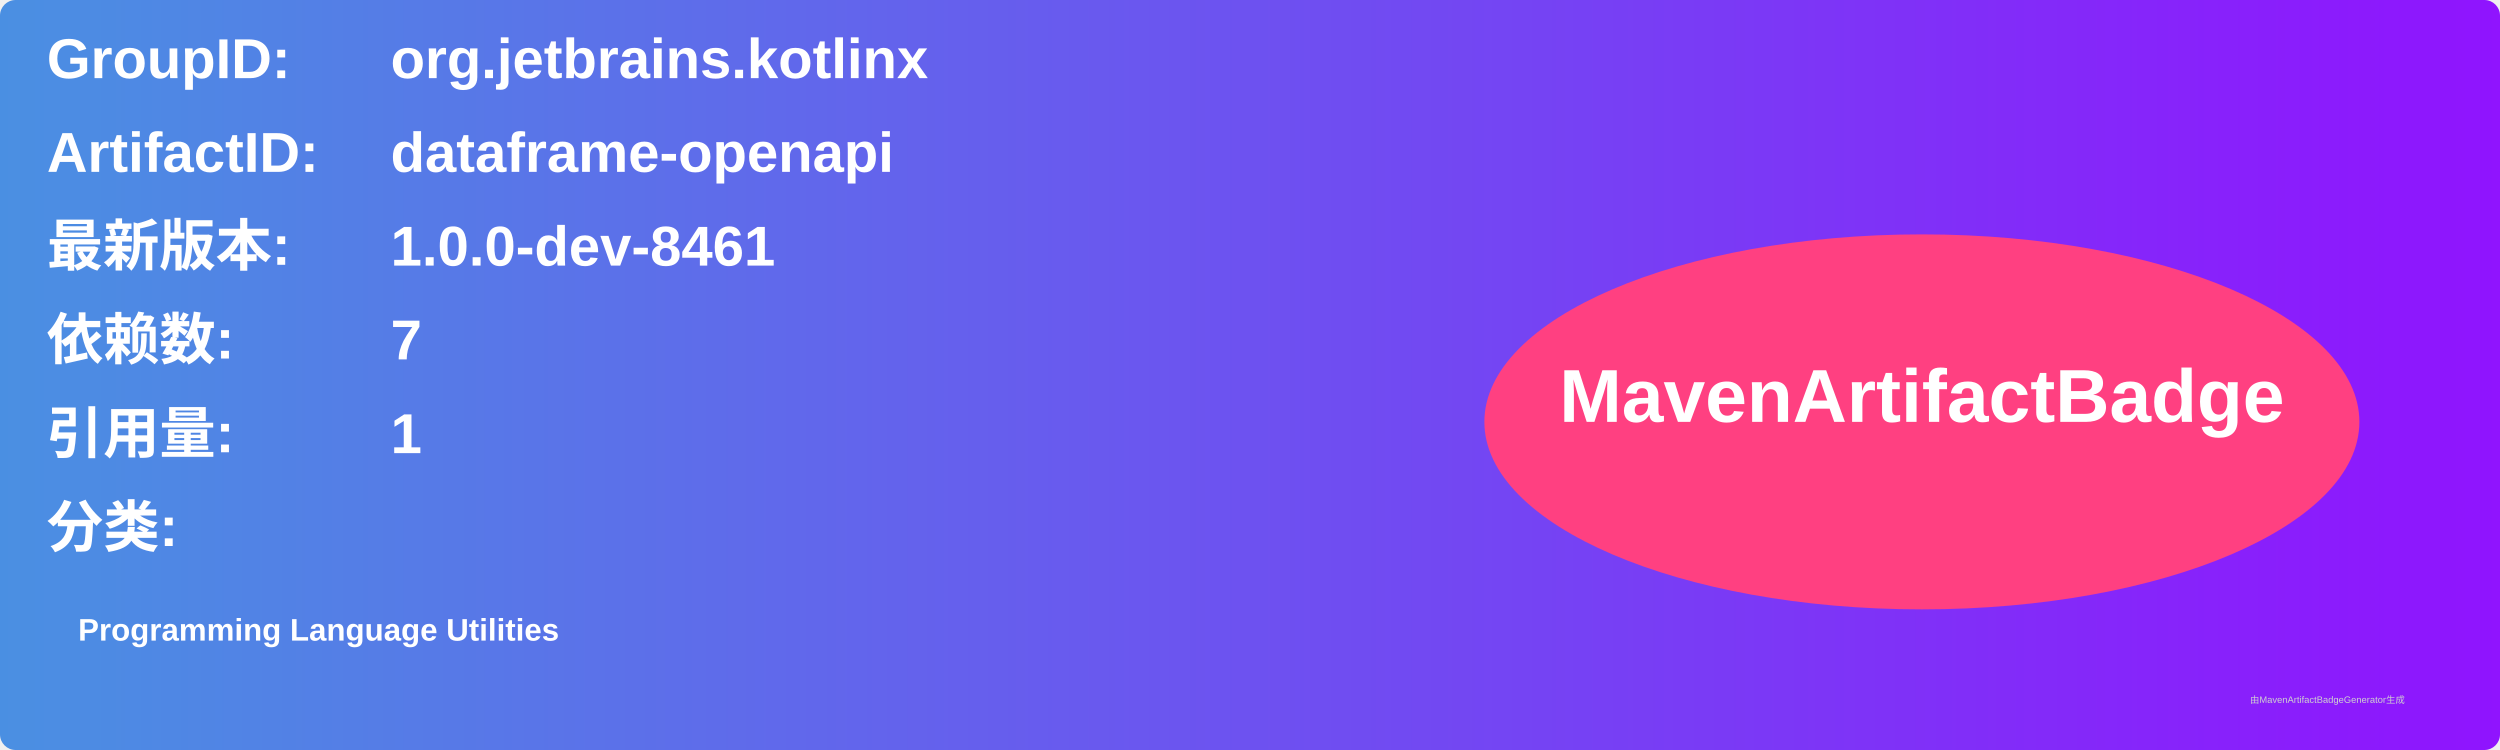
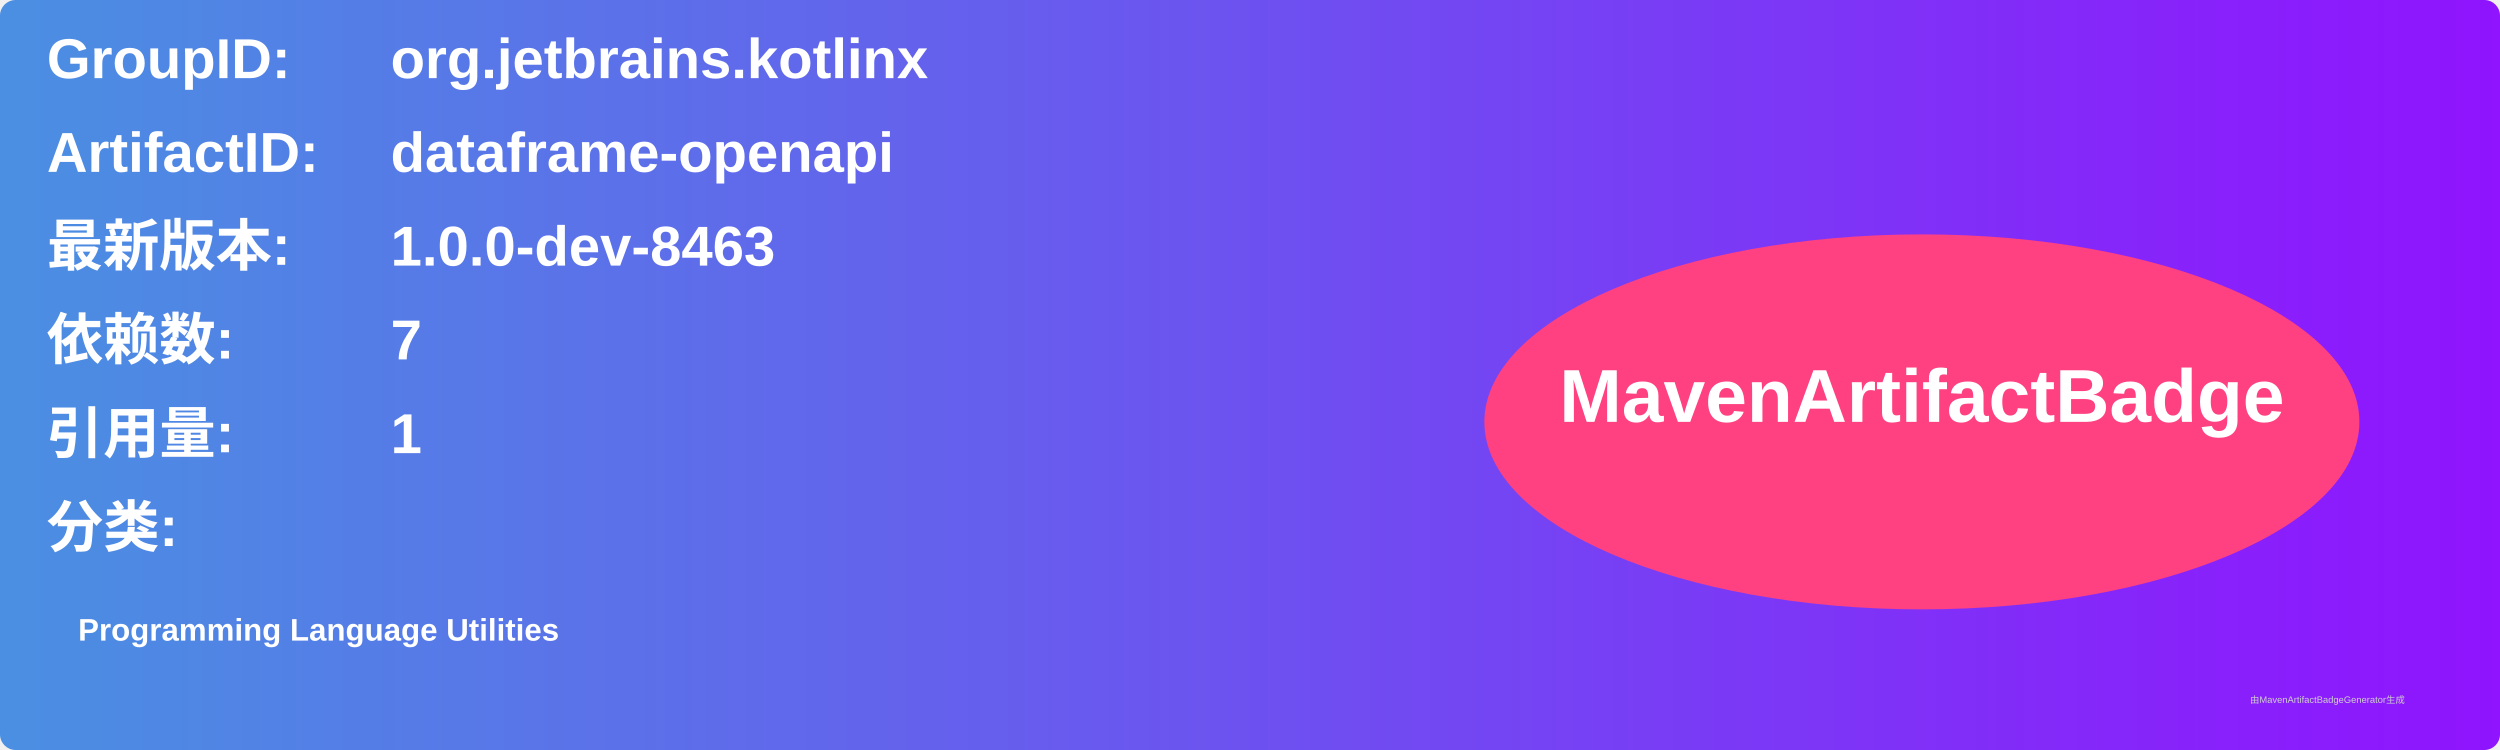
<svg xmlns="http://www.w3.org/2000/svg" width="800" height="240" viewBox="0 0 800 240">
  <linearGradient id="grad" x1="0%" y1="0%" x2="100%" y2="0%">
    <stop offset="0%" stop-color="#4a90e2" />
    <stop offset="100%" stop-color="#9013fe" />
  </linearGradient>
  <rect width="100%" height="100%" rx="5" ry="5" fill="url(#grad)" />
  <g transform="translate(15, 15)">
    <text x="0" y="10" font-family="Arial" font-size="18" fill="white" font-weight="bold" width="260">GroupID:</text>
    <text x="110" y="10" font-family="Arial" font-size="18" fill="white" font-weight="bold" width="460">org.jetbrains.kotlinx</text>
    <text x="0" y="40" font-family="Arial" font-size="18" fill="white" font-weight="bold" width="260">ArtifactID:</text>
    <text x="110" y="40" font-family="Arial" font-size="18" fill="white" font-weight="bold" width="460">dataframe-openapi</text>
    <text x="0" y="70" font-family="Arial" font-size="18" fill="white" font-weight="bold">最新版本:</text>
    <text x="110" y="70" font-family="Arial" font-size="18" fill="white" font-weight="bold">
-       <tspan font-weight="bold">1.0.0-dev-8461</tspan>
+       <tspan font-weight="bold">1.0.0-dev-8463</tspan>
    </text>
    <text x="0" y="100" font-family="Arial" font-size="18" fill="white" font-weight="bold">依赖数: </text>
    <text x="110" y="100" font-family="Arial" font-size="18" fill="white">
      <tspan font-weight="bold">7</tspan>
    </text>
    <text x="0" y="130" font-family="Arial" font-size="18" fill="white" font-weight="bold">引用量: </text>
    <text x="110" y="130" font-family="Arial" font-size="18" fill="white">
      <tspan font-weight="bold">1</tspan>
    </text>
    <text x="0" y="160" font-family="Arial" font-size="18" fill="white" font-weight="bold">分类:</text>
    <text x="10" y="190" font-family="Arial" font-size="10" fill="white">
      <tspan font-weight="bold">Programming Language Utilities</tspan>
    </text>
    <ellipse cx="600" cy="120" rx="140" ry="60" fill="#ff4081" />
    <text x="600" y="120" text-anchor="middle" font-family="Arial" font-size="24" fill="white" font-weight="bold">MavenArtifactBadge</text>
  </g>
  <text x="720" y="225" font-family="Arial" font-size="3" fill="#d0d0d0">由MavenArtifactBadgeGenerator生成</text>
</svg>
